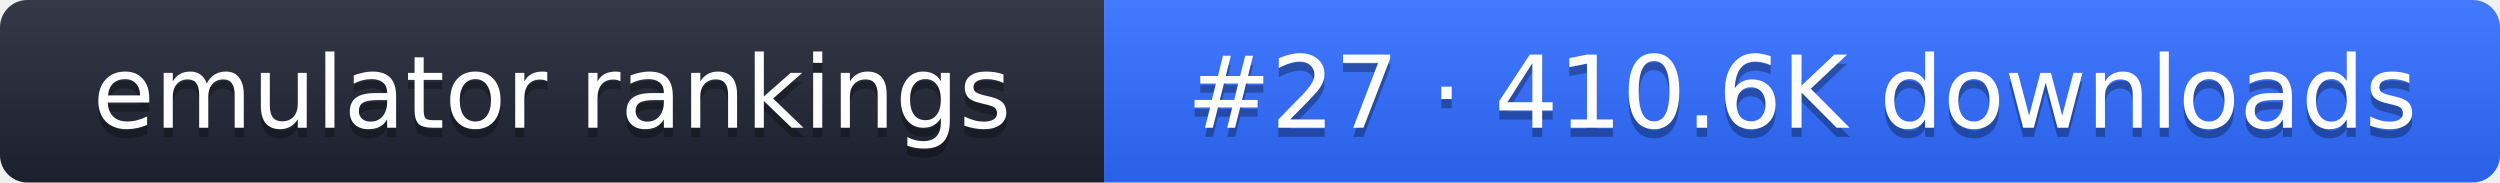
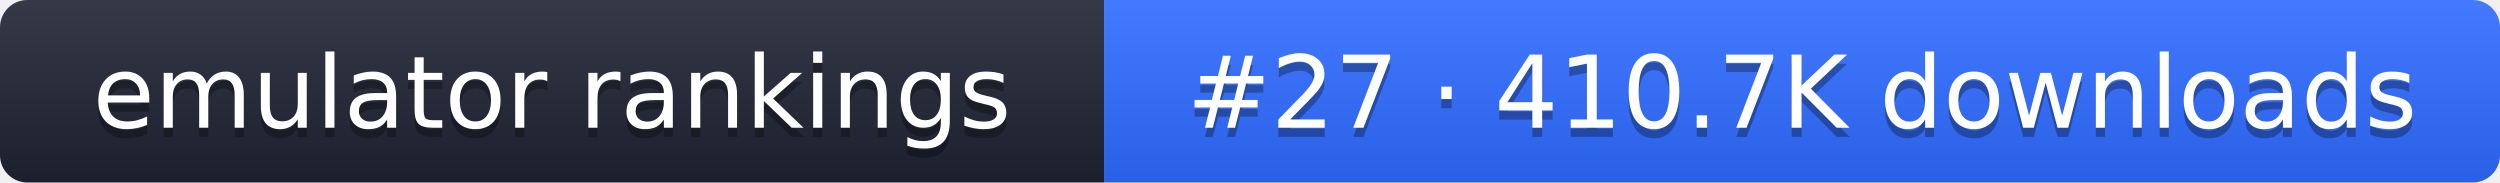
- <svg xmlns="http://www.w3.org/2000/svg" width="274" height="20" role="img" aria-label="emulator rankings: #27 · 410.6K downloads">
+ <svg xmlns="http://www.w3.org/2000/svg" width="274" height="20" role="img" aria-label="emulator rankings: #27 · 410.7K downloads">
  <linearGradient id="g" x2="0" y2="100%">
    <stop offset="0" stop-color="#fff" stop-opacity=".1" />
    <stop offset="1" stop-opacity=".1" />
  </linearGradient>
  <clipPath id="r">
    <rect width="274" height="20" rx="3" fill="#fff" />
  </clipPath>
  <g clip-path="url(#r)">
    <rect width="121" height="20" fill="#1f2433" />
    <rect x="121" width="153" height="20" fill="#2f6bff" />
    <rect width="274" height="20" fill="url(#g)" />
  </g>
  <g fill="#fff" text-anchor="middle" font-family="Verdana,DejaVu Sans,sans-serif" font-size="11">
    <text x="60.5" y="15" fill="#010101" fill-opacity=".3">emulator rankings</text>
    <text x="60.5" y="14">emulator rankings</text>
-     <text x="197.5" y="15" fill="#010101" fill-opacity=".3">#27 · 410.6K downloads</text>
-     <text x="197.5" y="14">#27 · 410.6K downloads</text>
+     <text x="197.5" y="15" fill="#010101" fill-opacity=".3">#27 · 410.7K downloads</text>
+     <text x="197.5" y="14">#27 · 410.7K downloads</text>
  </g>
</svg>
